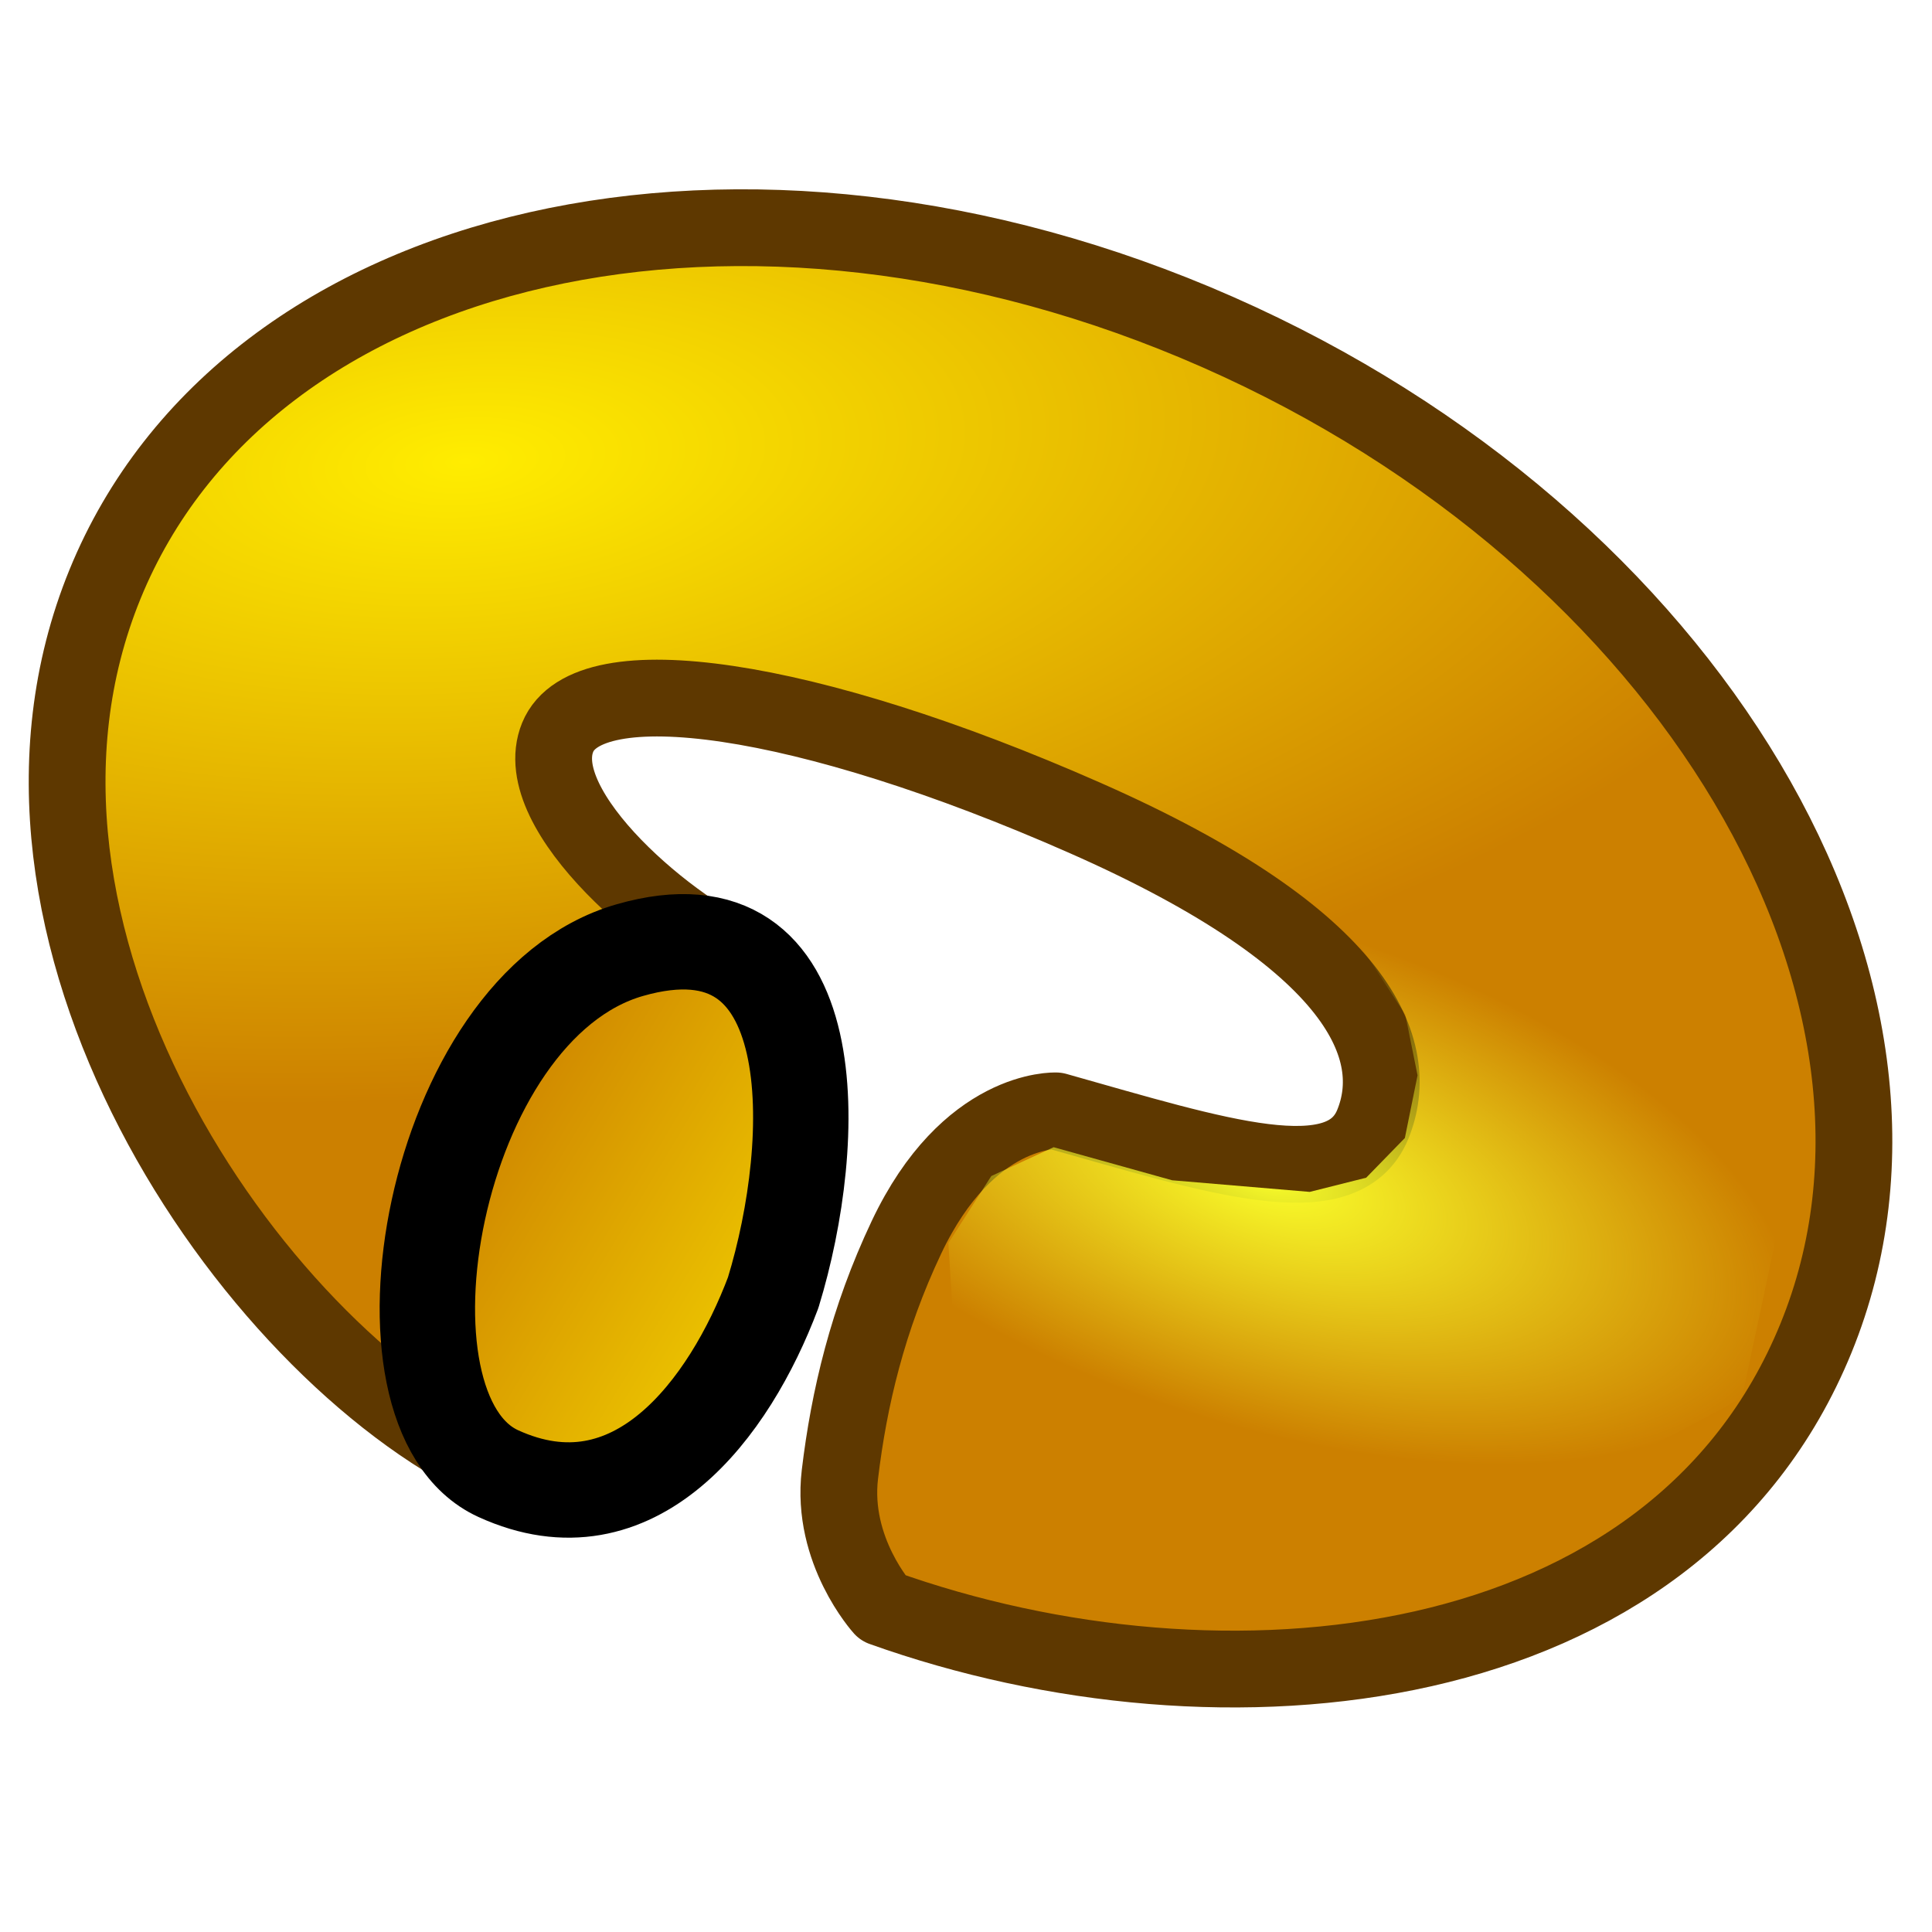
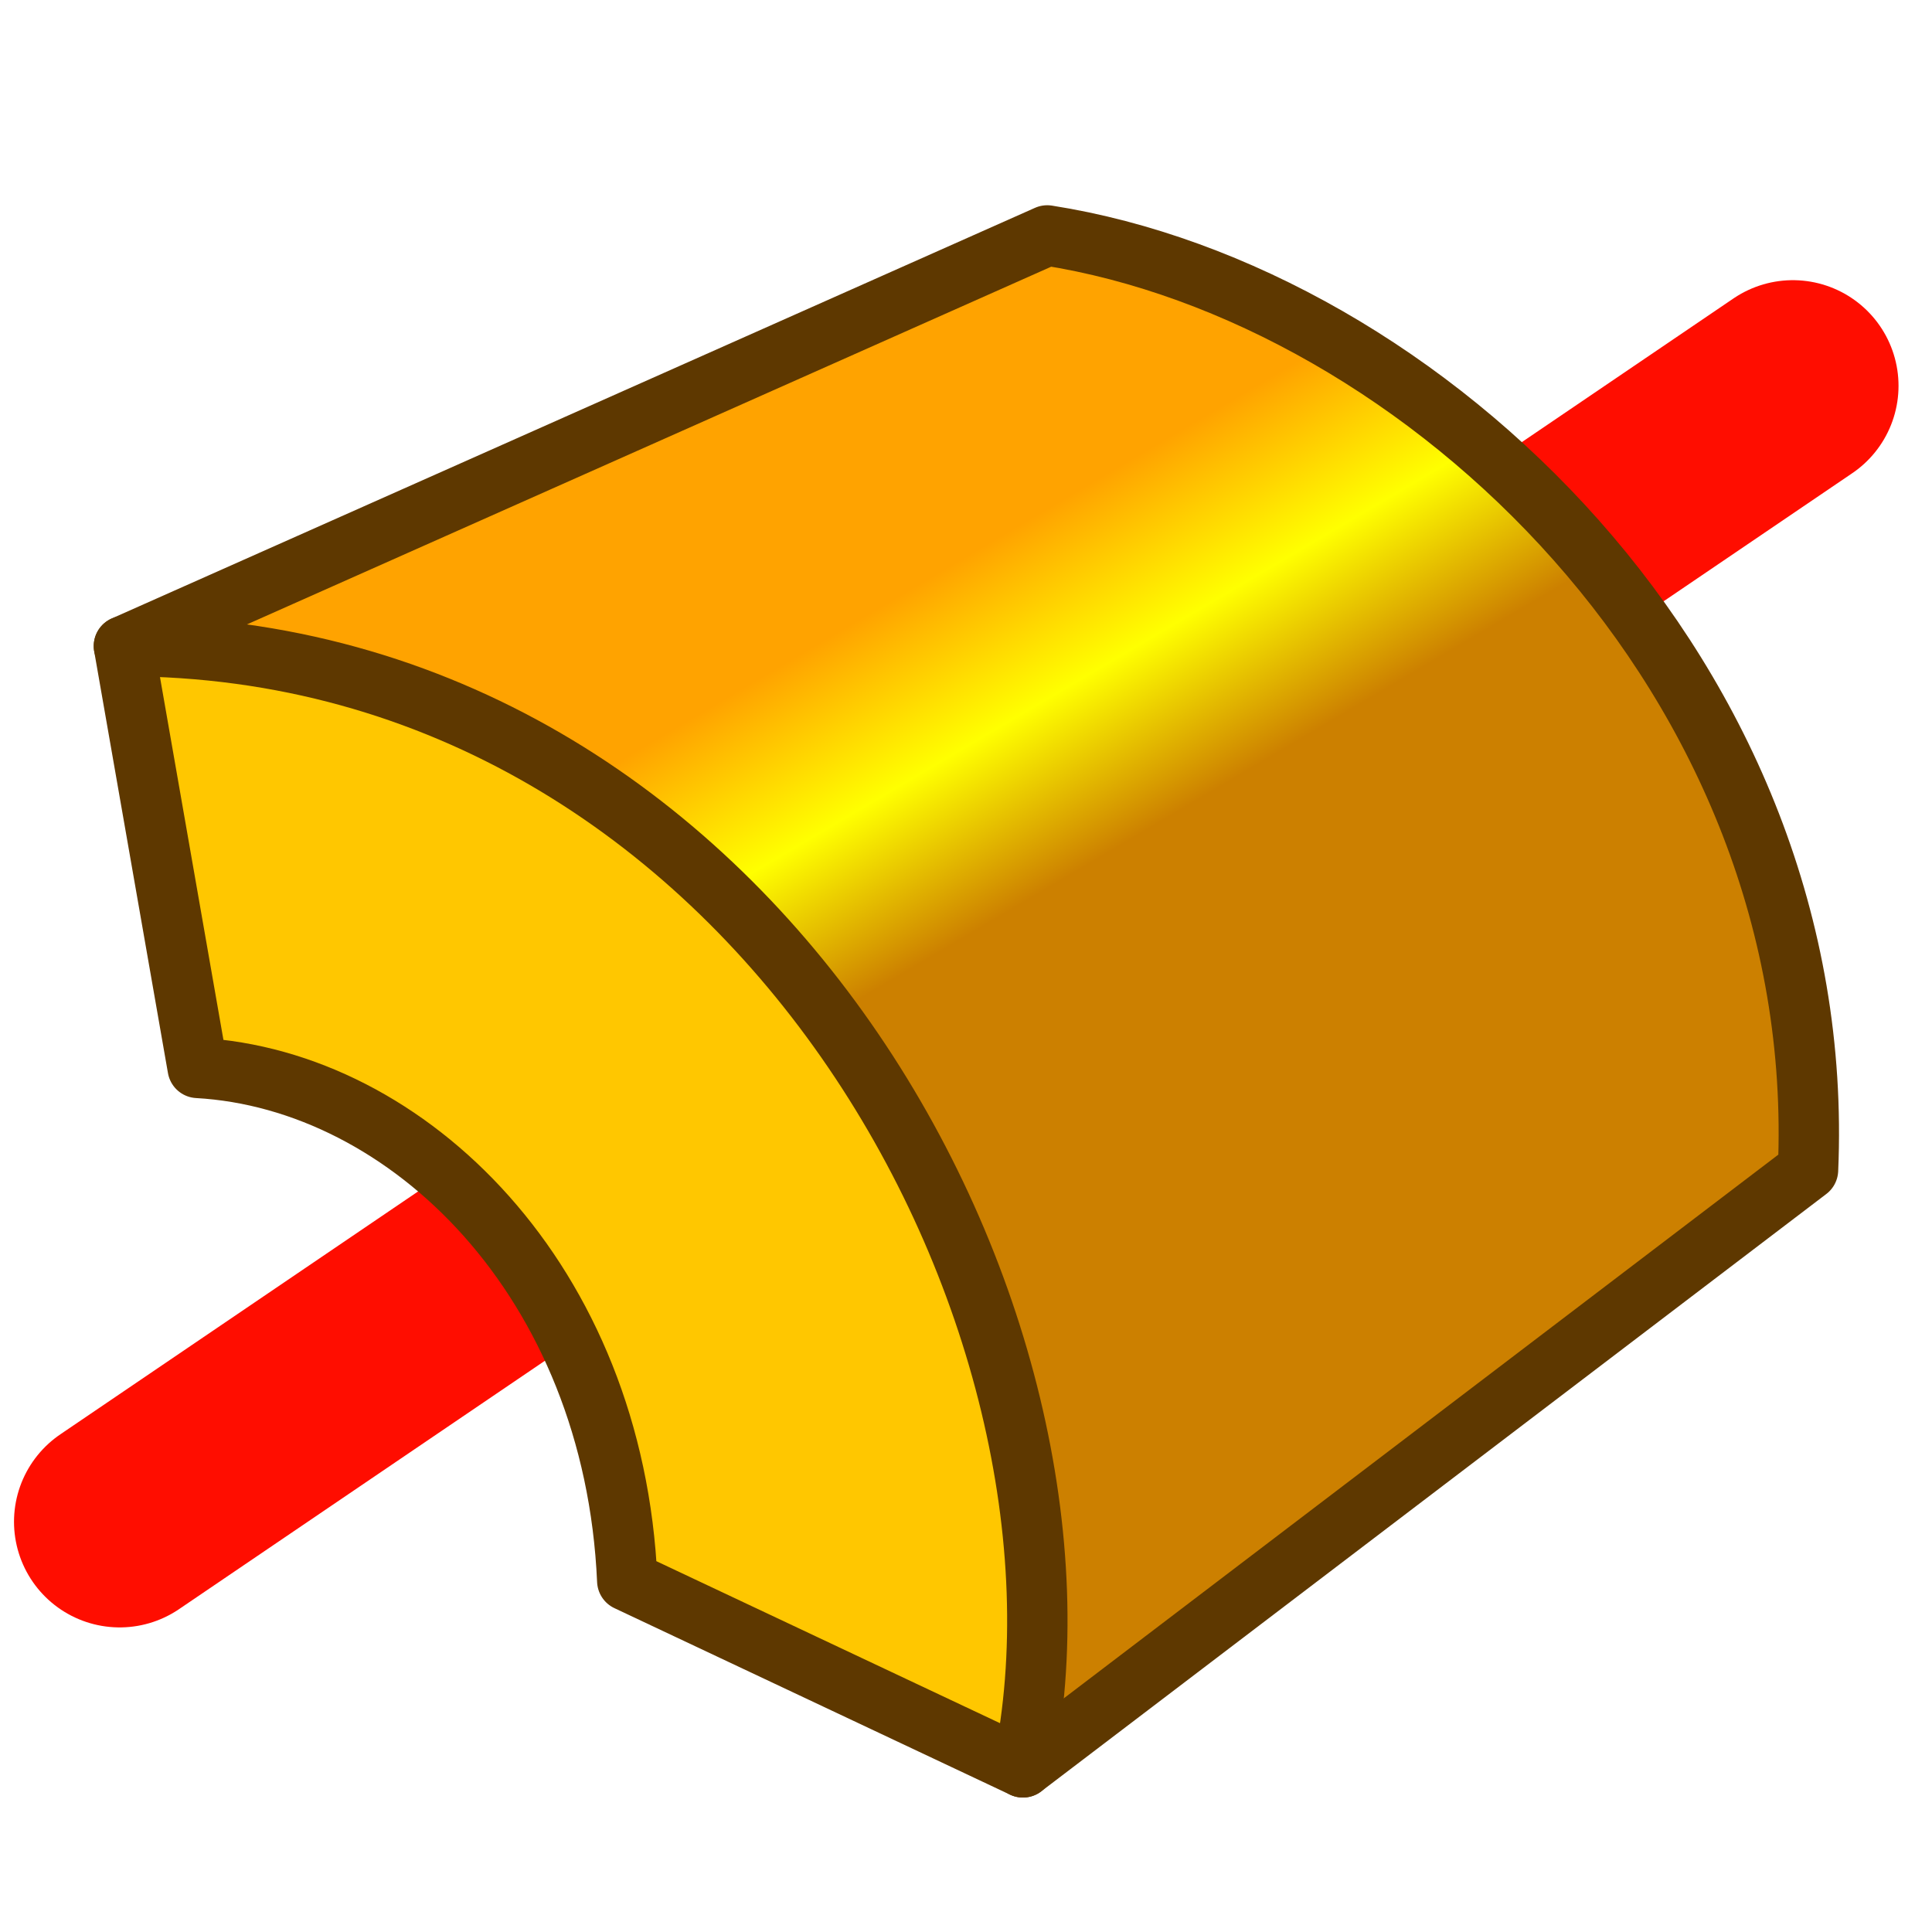
<svg xmlns="http://www.w3.org/2000/svg" xmlns:xlink="http://www.w3.org/1999/xlink" width="64px" height="64px" id="svg2901" version="1.1">
  <defs id="defs2903">
+     <linearGradient id="linearGradient4237">
+       <stop id="stop4239" offset="0" style="stop-color:#f82b39;stop-opacity:1;" />
+       <stop id="stop4241" offset="1" style="stop-color:#520001;stop-opacity:1;" />
+     </linearGradient>
+     <linearGradient id="linearGradient4052">
+       <stop style="stop-color:#0090ff;stop-opacity:1;" offset="0" id="stop4054" />
+       <stop id="stop4060" offset="0.5" style="stop-color:#f0f1f1;stop-opacity:1;" />
+       <stop style="stop-color:#0046ff;stop-opacity:1;" offset="1" id="stop4056" />
+     </linearGradient>
+     <linearGradient id="linearGradient4044">
+       <stop style="stop-color:#0090ff;stop-opacity:1;" offset="0" id="stop4046" />
+       <stop style="stop-color:#061aff;stop-opacity:1;" offset="1" id="stop4048" />
+     </linearGradient>
    <linearGradient id="linearGradient3273">
-       <stop id="stop3275" offset="0" style="stop-color:#faff2b;stop-opacity:1;" />
-       <stop id="stop3277" offset="1" style="stop-color:#faff2b;stop-opacity:0;" />
+       <stop id="stop3275" offset="0" style="stop-color:#c8e0f9;stop-opacity:1;" />
+       <stop id="stop3277" offset="1" style="stop-color:#f7f9fa;stop-opacity:0.096;" />
    </linearGradient>
    <linearGradient id="linearGradient3377">
-       <stop id="stop3379" offset="0" style="stop-color:#ffed00;stop-opacity:1;" />
-       <stop id="stop3381" offset="1" style="stop-color:#cc8000;stop-opacity:1;" />
+       <stop id="stop3379" offset="0" style="stop-color:#c8e0f9;stop-opacity:1;" />
+       <stop id="stop3381" offset="1" style="stop-color:#002795;stop-opacity:1;" />
    </linearGradient>
-     <radialGradient xlink:href="#linearGradient3377" id="radialGradient2828" gradientUnits="userSpaceOnUse" gradientTransform="matrix(0.1763316,1.072243,-2.466818,0.2203497,200.7515,-229.9084)" cx="210.147" cy="90.154" fx="210.147" fy="90.154" r="19.467" />
-     <radialGradient xlink:href="#linearGradient3273" id="radialGradient3603" gradientUnits="userSpaceOnUse" gradientTransform="matrix(1.399526,0.4268591,-0.167836,0.6513294,-270.5818,-127.1194)" cx="235.366" cy="100.667" fx="235.366" fy="100.667" r="12.369" />
-     <linearGradient xlink:href="#linearGradient3377" id="linearGradient3623" x1="29.883" y1="48.103" x2="14.402" y2="38.793" gradientUnits="userSpaceOnUse" gradientTransform="matrix(1.052581,0,0,1.053922,-2.484996,-0.3390493)" />
+     <linearGradient xlink:href="#linearGradient4044" id="linearGradient4050" x1="44.858" y1="14.016" x2="33.929" y2="33.216" gradientUnits="userSpaceOnUse" gradientTransform="matrix(0.9768024,0,0,0.9600351,1.469432,0.1276577)" />
+     <linearGradient xlink:href="#linearGradient4052" id="linearGradient4058" x1="42.374" y1="5.797" x2="52.323" y2="22.676" gradientUnits="userSpaceOnUse" gradientTransform="matrix(0.9768024,0,0,0.9600351,1.469432,0.1276577)" />
+     <linearGradient xlink:href="#linearGradient4052-1" id="linearGradient4058-6" x1="42.374" y1="5.797" x2="52.323" y2="22.676" gradientUnits="userSpaceOnUse" gradientTransform="matrix(0.9768024,0,0,0.9600351,1.469432,0.1276577)" />
+     <linearGradient id="linearGradient4052-1">
+       <stop style="stop-color:#ffa300;stop-opacity:1;" offset="0" id="stop4054-5" />
+       <stop id="stop4060-8" offset="0.5" style="stop-color:#ffff00;stop-opacity:1;" />
+       <stop style="stop-color:#cc8000;stop-opacity:1;" offset="1" id="stop4056-4" />
+     </linearGradient>
+     <linearGradient gradientTransform="translate(-30.29522,-2.928715)" y2="22.676" x2="52.323" y1="5.797" x1="42.374" gradientUnits="userSpaceOnUse" id="linearGradient4078" xlink:href="#linearGradient4052-1" />
+     <linearGradient xlink:href="#linearGradient4044" id="linearGradient3885" gradientUnits="userSpaceOnUse" gradientTransform="matrix(0.9768024,0,0,0.9600351,107.1058,-22.23598)" x1="44.858" y1="14.016" x2="33.929" y2="33.216" />
+     <linearGradient xlink:href="#linearGradient4052-1" id="linearGradient3890" gradientUnits="userSpaceOnUse" gradientTransform="matrix(0.9768024,0,0,0.9600351,107.1058,-22.23598)" x1="42.374" y1="5.797" x2="52.323" y2="22.676" />
+     <linearGradient xlink:href="#linearGradient4052" id="linearGradient3893" gradientUnits="userSpaceOnUse" gradientTransform="matrix(0.9768024,0,0,0.9600351,107.1058,-22.23598)" x1="42.374" y1="5.797" x2="52.323" y2="22.676" />
+     <linearGradient xlink:href="#linearGradient4052-1" id="linearGradient3890-3" gradientUnits="userSpaceOnUse" gradientTransform="matrix(0.5537064,0,0,0.5536433,78.79444,-26.17988)" x1="42.374" y1="5.797" x2="52.323" y2="22.676" />
+     <linearGradient id="linearGradient4052-1-0">
+       <stop style="stop-color:#0090ff;stop-opacity:1;" offset="0" id="stop4054-5-5" />
+       <stop id="stop4060-8-6" offset="0.5" style="stop-color:#f0f1f1;stop-opacity:1;" />
+       <stop style="stop-color:#0046ff;stop-opacity:1;" offset="1" id="stop4056-4-6" />
+     </linearGradient>
+     <linearGradient y2="22.676" x2="52.323" y1="5.797" x1="42.374" gradientTransform="matrix(0.9768024,0,0,0.9600351,-3.36302,-18.32298)" gradientUnits="userSpaceOnUse" id="linearGradient3912" xlink:href="#linearGradient4052-1-0" />
+     <linearGradient id="linearGradient4052-1-0-0">
+       <stop style="stop-color:#0090ff;stop-opacity:1;" offset="0" id="stop4054-5-5-9" />
+       <stop id="stop4060-8-6-8" offset="0.5" style="stop-color:#f0f1f1;stop-opacity:1;" />
+       <stop style="stop-color:#0046ff;stop-opacity:1;" offset="1" id="stop4056-4-6-4" />
+     </linearGradient>
+     <linearGradient y2="22.676" x2="52.323" y1="5.797" x1="42.374" gradientTransform="matrix(0.9768024,0,0,0.9600351,126.7377,-70.09268)" gradientUnits="userSpaceOnUse" id="linearGradient3985" xlink:href="#linearGradient4052-1-0-0" />
+     <linearGradient id="linearGradient4044-8">
+       <stop style="stop-color:#0090ff;stop-opacity:1;" offset="0" id="stop4046-2" />
+       <stop style="stop-color:#061aff;stop-opacity:1;" offset="1" id="stop4048-1" />
+     </linearGradient>
+     <linearGradient y2="33.216" x2="33.929" y1="14.016" x1="44.858" gradientTransform="matrix(0.9768024,0,0,0.9600351,-26.24677,-8.460759)" gradientUnits="userSpaceOnUse" id="linearGradient4072" xlink:href="#linearGradient4044-8" />
+     <linearGradient xlink:href="#linearGradient4044-8-4" id="linearGradient3885-6-5" gradientUnits="userSpaceOnUse" gradientTransform="matrix(0.9768024,0,0,0.9600351,58.30737,54.67147)" x1="44.858" y1="14.016" x2="33.929" y2="33.216" />
+     <linearGradient id="linearGradient4044-8-4">
+       <stop style="stop-color:#0090ff;stop-opacity:1;" offset="0" id="stop4046-2-0" />
+       <stop style="stop-color:#061aff;stop-opacity:1;" offset="1" id="stop4048-1-9" />
+     </linearGradient>
+     <linearGradient y2="33.216" x2="33.929" y1="14.016" x1="44.858" gradientTransform="matrix(0.9768024,0,0,0.9600351,145.413,94.78222)" gradientUnits="userSpaceOnUse" id="linearGradient4163" xlink:href="#linearGradient4044-8-4" />
+     <linearGradient id="linearGradient4052-1-0-9">
+       <stop style="stop-color:#0090ff;stop-opacity:1;" offset="0" id="stop4054-5-5-2" />
+       <stop id="stop4060-8-6-5" offset="0.5" style="stop-color:#f0f1f1;stop-opacity:1;" />
+       <stop style="stop-color:#0046ff;stop-opacity:1;" offset="1" id="stop4056-4-6-5" />
+     </linearGradient>
+     <linearGradient y2="22.676" x2="52.323" y1="5.797" x1="42.374" gradientTransform="matrix(0.9768024,0,0,0.9600351,126.7377,-70.09269)" gradientUnits="userSpaceOnUse" id="linearGradient4217" xlink:href="#linearGradient4052-1-0-9" />
  </defs>
  <g id="layer1">
-     <path style="fill:url(#radialGradient2828);fill-opacity:1;fill-rule:evenodd;stroke:#5e3800;stroke-width:2.543;stroke-linecap:butt;stroke-linejoin:round;stroke-miterlimit:4;stroke-opacity:1;stroke-dasharray:none;stroke-dashoffset:0;marker:none;visibility:visible;display:inline;overflow:visible;enable-background:accumulate" d="m 16.22,48.471 8.62,-16.558 c -2.539,-1.004 -7.36,-5.057 -6.367,-7.487 0.992,-2.429 8.213,-1.411 17.45,2.66 9.237,4.07 10.545,7.728 9.553,10.157 -0.992,2.429 -5.154,1.062 -10.493,-0.444 0,0 -2.91,-0.135 -4.958,4.194 -1.281,2.707 -1.901,5.329 -2.202,7.848 -0.302,2.529 1.411,4.42 1.411,4.42 11.237,4.017 26.22,2.577 30.922,-8.932 C 64.857,32.821 55.97,17.888 40.332,10.997 24.694,4.106 8.179,7.845 3.478,19.354 -1.224,30.862 8.236,44.645 16.22,48.471" id="path3568" />
-     <path style="fill:url(#radialGradient3603);fill-opacity:1;fill-rule:evenodd;stroke:none" d="m 43.385,39.483 -4.557,-0.385 -3.925,-1.095 -2.065,0.955 -1.422,2.219 0.339,5.47 c 0,0 12.467,4.215 14.233,4.685 1.766,0.47 11.715,-5.023 11.715,-5.023 L 59.38,38.447 45.133,23.468 l -0.623,7.012 2.042,3.129 0.406,2.013 -0.42,2.076 -1.281,1.315 -1.87,0.47 z" id="path3580" />
-     <path style="font-size:54.215px;font-style:normal;font-variant:normal;font-weight:normal;font-stretch:normal;color:#000000;fill:url(#linearGradient3623);fill-opacity:1;stroke:#000000;stroke-width:3.16;stroke-linecap:butt;stroke-linejoin:round;stroke-miterlimit:4;stroke-opacity:1;stroke-dasharray:none;stroke-dashoffset:0;marker:none;visibility:visible;display:inline;overflow:visible;enable-background:accumulate;font-family:Arial;-inkscape-font-specification:Arial" d="m 25.616,42.811 c -1.455,3.867 -4.597,8.065 -9.11,6.004 -4.513,-2.061 -2.233,-15.446 4.354,-17.34 6.588,-1.894 6.284,6.354 4.755,11.336 z" id="path3736" />
+     <path style="color:#000000;fill:none;stroke:#ff0d00;stroke-width:7;stroke-linecap:round;stroke-linejoin:round;stroke-miterlimit:4;stroke-opacity:1;stroke-dasharray:none;stroke-dashoffset:0;marker:none;visibility:visible;display:inline;overflow:visible;enable-background:accumulate" d="M 59.391,12.781 3.964,50.41" id="path4129" />
+     <path id="path3846-3" style="color:#000000;fill:url(#linearGradient3890-3);fill-opacity:1;fill-rule:evenodd;stroke:#5e3800;stroke-width:2;stroke-linecap:round;stroke-linejoin:round;stroke-miterlimit:4;stroke-opacity:1;stroke-dasharray:none;stroke-dashoffset:0;marker:none;visibility:visible;display:inline;overflow:visible;enable-background:accumulate" d="M 4.105,21.403 C 22.309,26.236 34.032,47.721 33.886,58.546 L 59.893,38.757 C 60.601,22.452 47.109,9.749 34.691,7.799 z" />
+     <path id="path3852-7" style="color:#000000;fill:#ffc700;fill-opacity:1;fill-rule:evenodd;stroke:#5e3800;stroke-width:2;stroke-linecap:round;stroke-linejoin:round;stroke-miterlimit:4;stroke-opacity:1;stroke-dasharray:none;stroke-dashoffset:0;marker:none;visibility:visible;display:inline;overflow:visible;enable-background:accumulate" d="M 33.886,58.546 C 36.941,43.812 25.127,21.417 4.105,21.403 L 6.549,35.376 c 6.983,0.392 13.793,7.056 14.23,16.991 z" />
  </g>
</svg>
